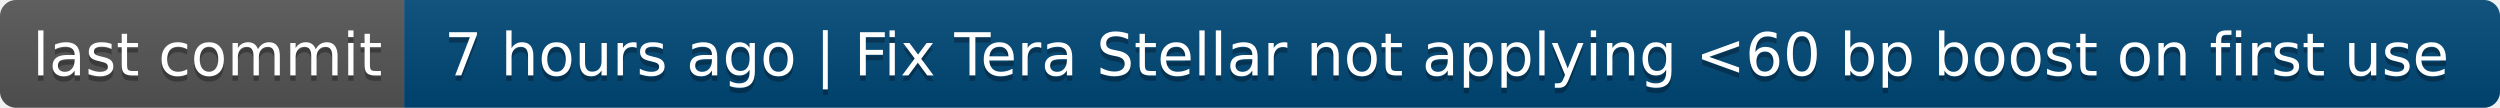
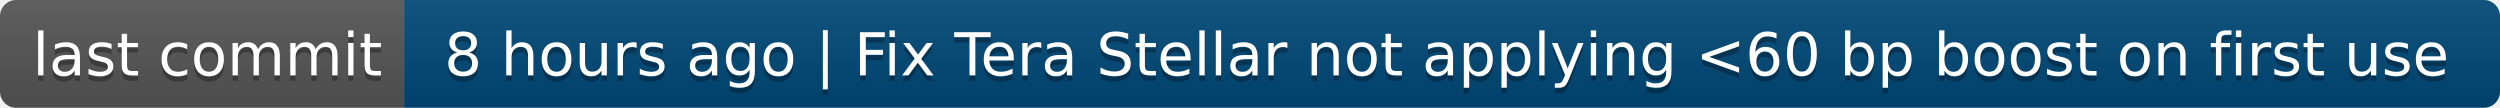
- <svg xmlns="http://www.w3.org/2000/svg" width="464" height="20" role="img" aria-label="last commit: 7 hours ago | Fix Tera Stellar not applying &lt;60 bp boost on first use">
+ <svg xmlns="http://www.w3.org/2000/svg" width="464" height="20" role="img" aria-label="last commit: 8 hours ago | Fix Tera Stellar not applying &lt;60 bp boost on first use">
  <linearGradient id="s" x2="0" y2="100%">
    <stop offset="0" stop-color="#bbb" stop-opacity=".1" />
    <stop offset="1" stop-opacity=".1" />
  </linearGradient>
  <clipPath id="r">
    <rect width="464" height="20" rx="3" fill="#fff" />
  </clipPath>
  <g clip-path="url(#r)">
    <rect width="75" height="20" fill="#555" />
    <rect x="75" width="389" height="20" fill="#004878" />
    <rect width="464" height="20" fill="url(#s)" />
  </g>
  <g fill="#fff" text-anchor="middle" font-family="Verdana,Geneva,DejaVu Sans,sans-serif" text-rendering="geometricPrecision" font-size="110">
    <text aria-hidden="true" x="385" y="150" fill="#010101" fill-opacity=".3" transform="scale(.1)" textLength="650">last commit</text>
    <text x="385" y="140" transform="scale(.1)" fill="#fff" textLength="650">last commit</text>
-     <text aria-hidden="true" x="2685" y="150" fill="#010101" fill-opacity=".3" transform="scale(.1)" textLength="3790">7 hours ago | Fix Tera Stellar not applying &lt;60 bp boost on first use</text>
-     <text x="2685" y="140" transform="scale(.1)" fill="#fff" textLength="3790">7 hours ago | Fix Tera Stellar not applying &lt;60 bp boost on first use</text>
+     <text aria-hidden="true" x="2685" y="150" fill="#010101" fill-opacity=".3" transform="scale(.1)" textLength="3790">8 hours ago | Fix Tera Stellar not applying &lt;60 bp boost on first use</text>
+     <text x="2685" y="140" transform="scale(.1)" fill="#fff" textLength="3790">8 hours ago | Fix Tera Stellar not applying &lt;60 bp boost on first use</text>
  </g>
</svg>
